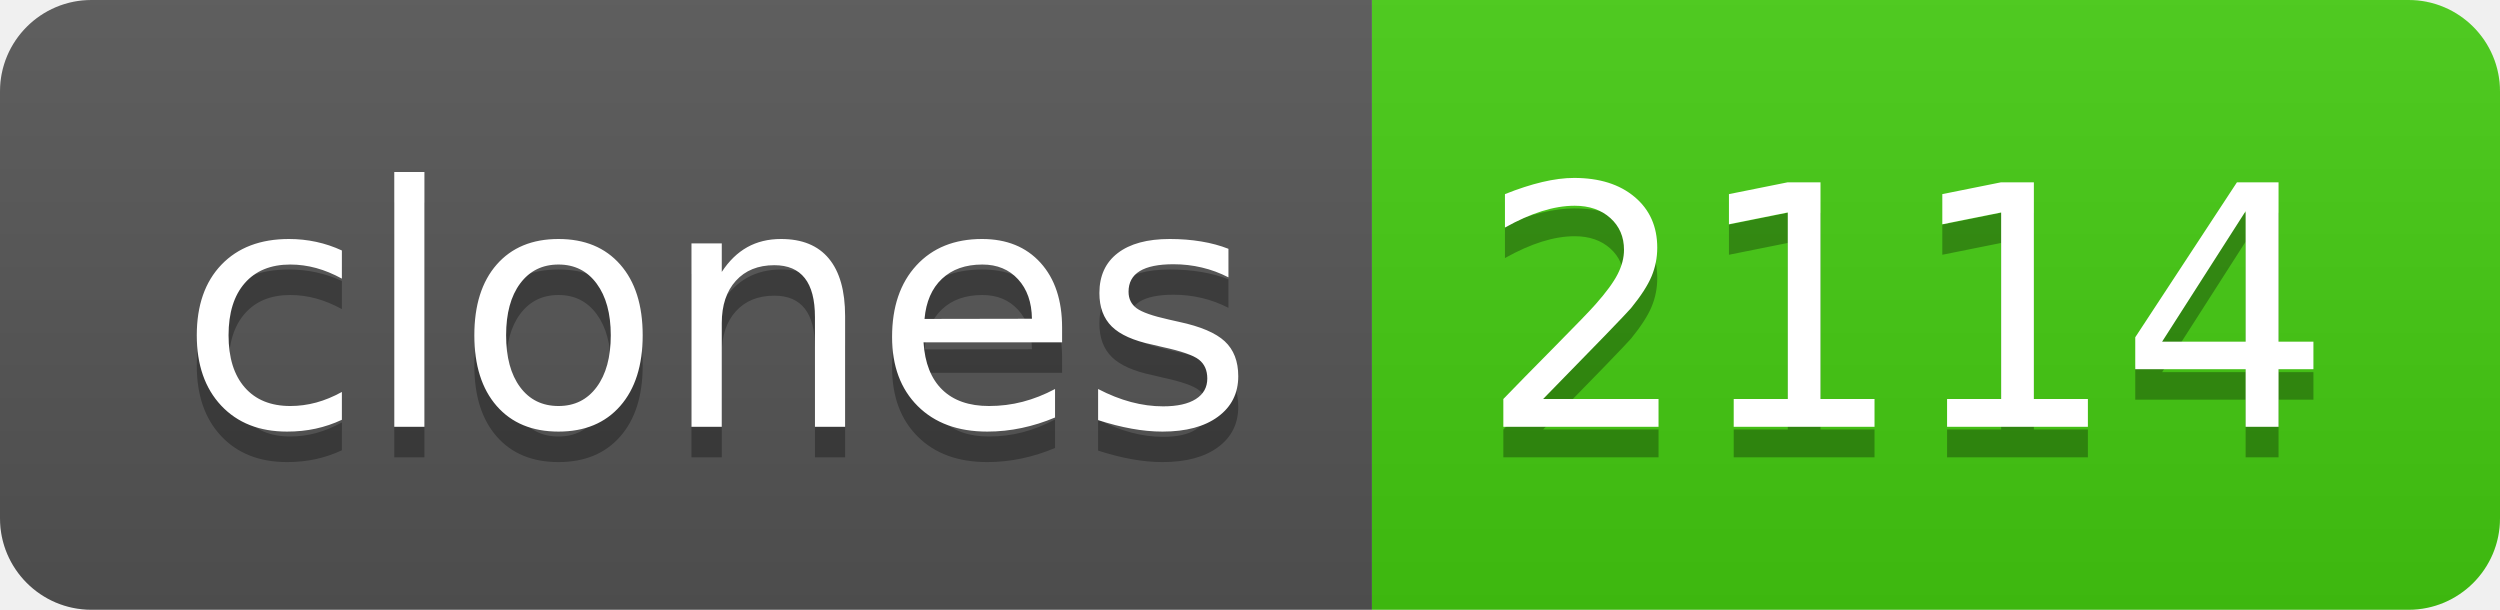
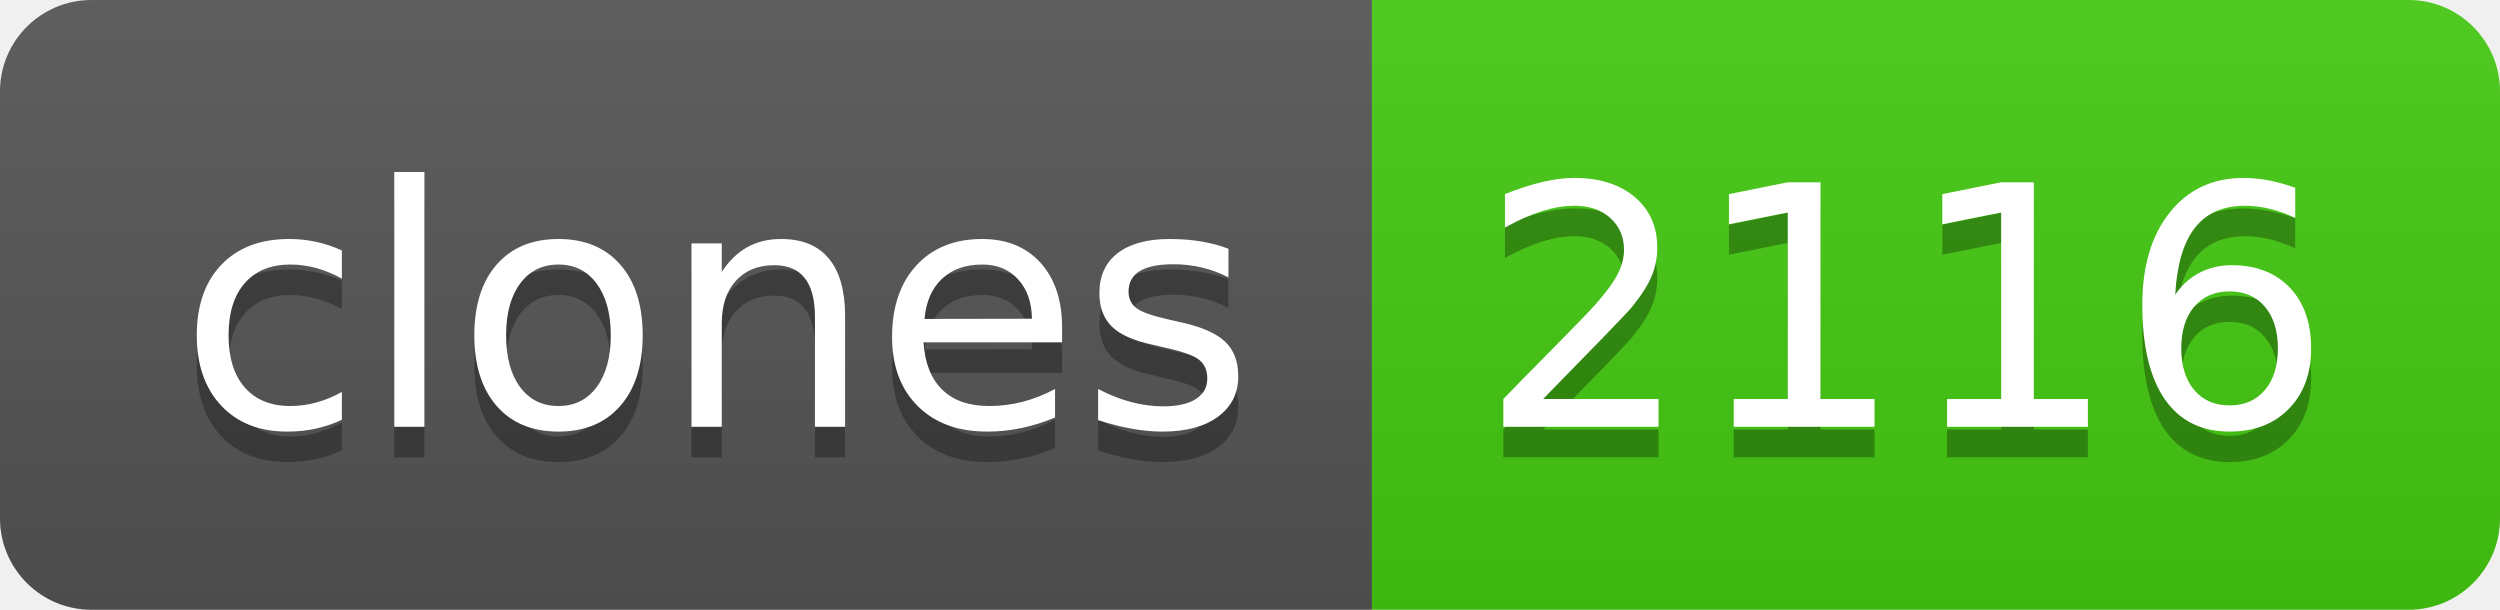
- <svg xmlns="http://www.w3.org/2000/svg" width="82" height="20" role="img" aria-label="clones: 2114">
+ <svg xmlns="http://www.w3.org/2000/svg" width="82" height="20" role="img" aria-label="clones: 2116">
  <linearGradient id="s" x2="0" y2="100%">
    <stop offset="0" stop-color="#bbb" stop-opacity=".1" />
    <stop offset="1" stop-opacity=".1" />
  </linearGradient>
  <clipPath id="r">
    <rect width="82" height="20" rx="3" fill="#fff" />
  </clipPath>
  <g clip-path="url(#r)">
    <rect width="45" height="20" fill="#555" />
    <rect x="45" width="37" height="20" fill="#4c1" />
    <rect width="82" height="20" fill="url(#s)" />
  </g>
  <g fill="#fff" text-anchor="middle" font-family="Verdana,Geneva,DejaVu Sans,sans-serif" text-rendering="geometricPrecision" font-size="110">
    <text aria-hidden="true" x="235" y="150" fill="#010101" fill-opacity=".3" transform="scale(.1)" textLength="350">clones</text>
    <text x="235" y="140" transform="scale(.1)" fill="#fff" textLength="350">clones</text>
-     <text aria-hidden="true" x="625" y="150" fill="#010101" fill-opacity=".3" transform="scale(.1)" textLength="270">2114</text>
-     <text x="625" y="140" transform="scale(.1)" fill="#fff" textLength="270">2114</text>
+     <text aria-hidden="true" x="625" y="150" fill="#010101" fill-opacity=".3" transform="scale(.1)" textLength="270">2116</text>
+     <text x="625" y="140" transform="scale(.1)" fill="#fff" textLength="270">2116</text>
  </g>
</svg>
